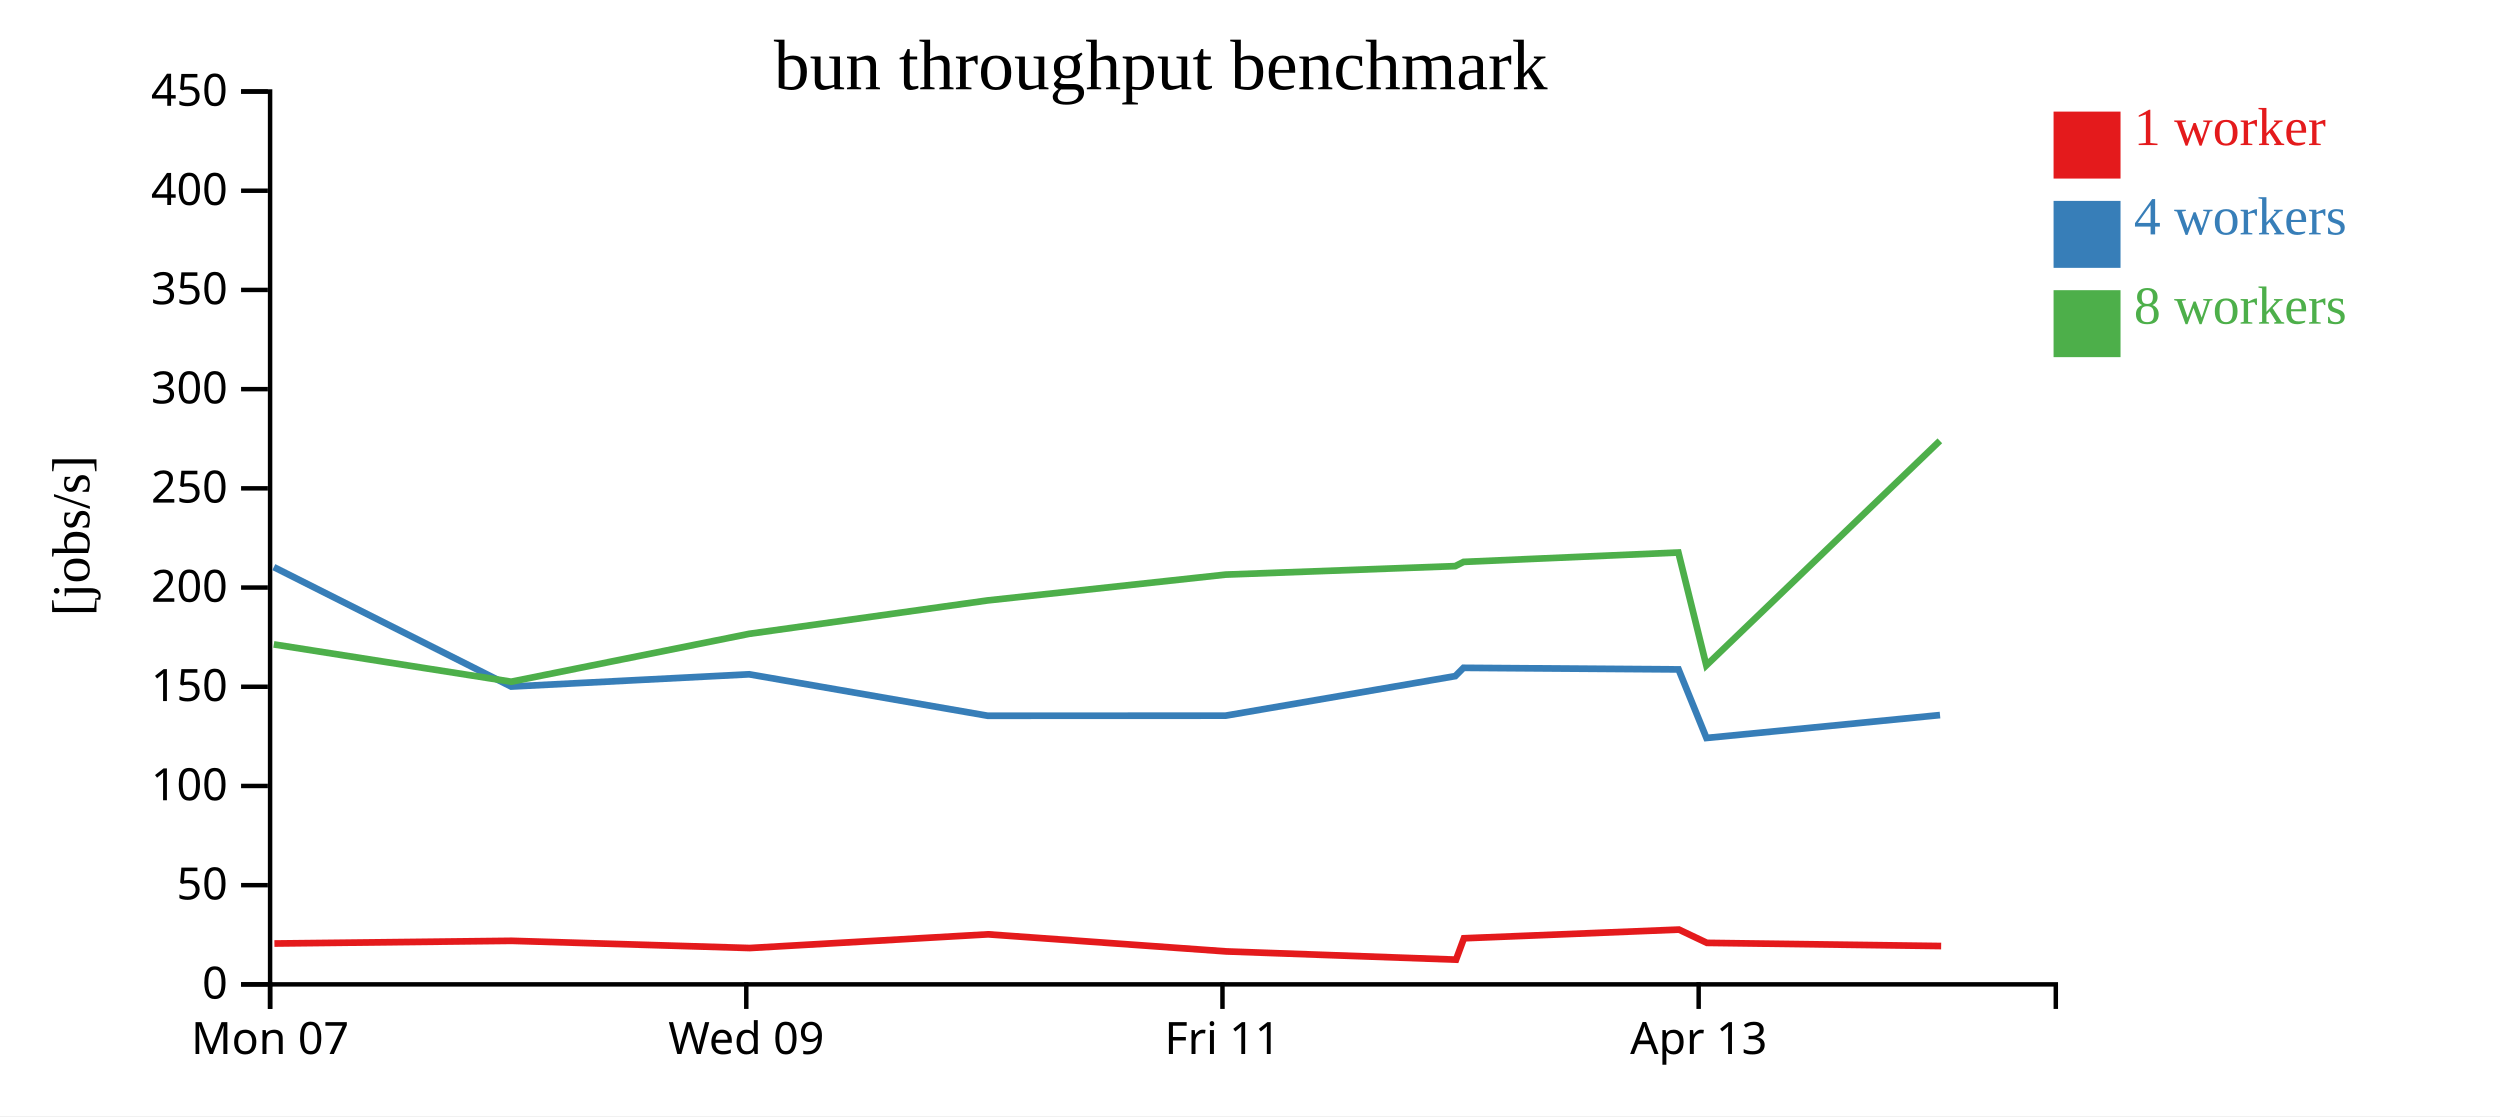
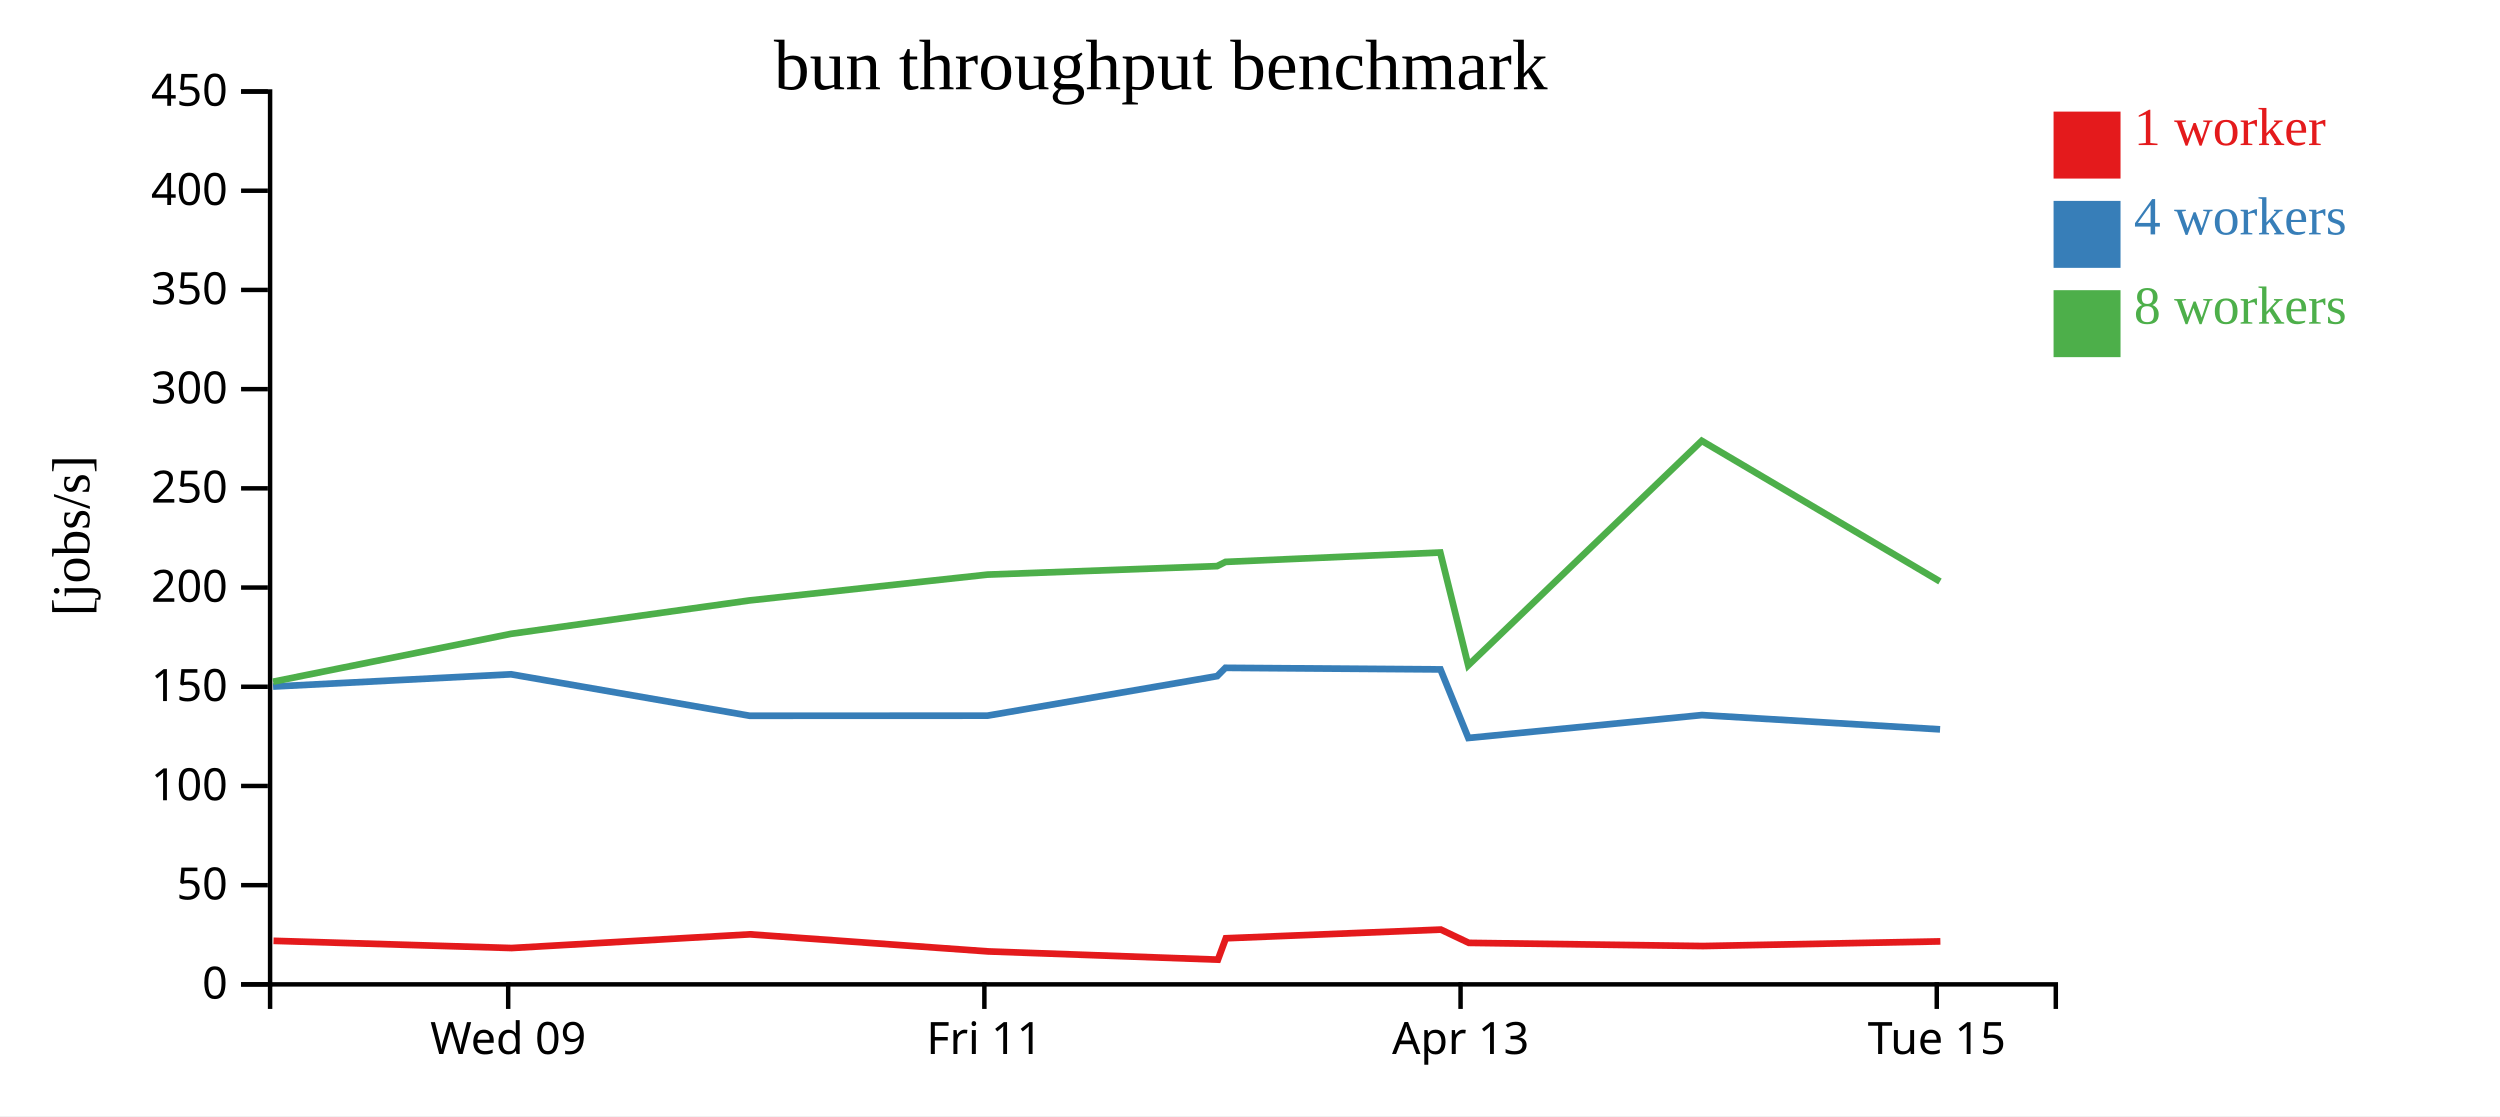
<svg xmlns="http://www.w3.org/2000/svg" width="560" height="250">
  <rect width="100%" height="100%" fill="white" />
  <g transform="translate(60,20)">
    <g transform="translate(0,200)" fill="none" font-size="10" font-family="sans-serif" text-anchor="middle">
      <path class="domain" stroke="currentColor" d="M0.5,6V0.5H400.5V6" />
-       <g class="tick" opacity="1" transform="translate(0.5,0)">
-         <line stroke="currentColor" y2="6" />
-         <text fill="currentColor" y="9" dy="0.71em">Mon 07</text>
-       </g>
-       <g class="tick" opacity="1" transform="translate(107.1667,0)">
+       <g class="tick" opacity="1" transform="translate(53.83333,0)">
        <line stroke="currentColor" y2="6" />
        <text fill="currentColor" y="9" dy="0.71em">Wed 09</text>
      </g>
-       <g class="tick" opacity="1" transform="translate(213.8333,0)">
+       <g class="tick" opacity="1" transform="translate(160.5,0)">
        <line stroke="currentColor" y2="6" />
        <text fill="currentColor" y="9" dy="0.71em">Fri 11</text>
      </g>
-       <g class="tick" opacity="1" transform="translate(320.5,0)">
+       <g class="tick" opacity="1" transform="translate(267.1667,0)">
        <line stroke="currentColor" y2="6" />
        <text fill="currentColor" y="9" dy="0.71em">Apr 13</text>
+       </g>
+       <g class="tick" opacity="1" transform="translate(373.8333,0)">
+         <line stroke="currentColor" y2="6" />
+         <text fill="currentColor" y="9" dy="0.71em">Tue 15</text>
      </g>
    </g>
    <g fill="none" font-size="10" font-family="sans-serif" text-anchor="end">
      <path class="domain" stroke="currentColor" d="M-6,200.5H0.5V0.5H-6" />
      <g class="tick" opacity="1" transform="translate(0,200.5)">
        <line stroke="currentColor" x2="-6" />
        <text fill="currentColor" x="-9" dy="0.32em">0</text>
      </g>
      <g class="tick" opacity="1" transform="translate(0,178.2778)">
        <line stroke="currentColor" x2="-6" />
        <text fill="currentColor" x="-9" dy="0.32em">50</text>
      </g>
      <g class="tick" opacity="1" transform="translate(0,156.0556)">
        <line stroke="currentColor" x2="-6" />
        <text fill="currentColor" x="-9" dy="0.32em">100</text>
      </g>
      <g class="tick" opacity="1" transform="translate(0,133.8333)">
        <line stroke="currentColor" x2="-6" />
        <text fill="currentColor" x="-9" dy="0.32em">150</text>
      </g>
      <g class="tick" opacity="1" transform="translate(0,111.6111)">
        <line stroke="currentColor" x2="-6" />
        <text fill="currentColor" x="-9" dy="0.32em">200</text>
      </g>
      <g class="tick" opacity="1" transform="translate(0,89.38889)">
        <line stroke="currentColor" x2="-6" />
        <text fill="currentColor" x="-9" dy="0.32em">250</text>
      </g>
      <g class="tick" opacity="1" transform="translate(0,67.16667)">
        <line stroke="currentColor" x2="-6" />
        <text fill="currentColor" x="-9" dy="0.32em">300</text>
      </g>
      <g class="tick" opacity="1" transform="translate(0,44.94444)">
        <line stroke="currentColor" x2="-6" />
        <text fill="currentColor" x="-9" dy="0.32em">350</text>
      </g>
      <g class="tick" opacity="1" transform="translate(0,22.72222)">
        <line stroke="currentColor" x2="-6" />
        <text fill="currentColor" x="-9" dy="0.32em">400</text>
      </g>
      <g class="tick" opacity="1" transform="translate(0,0.5)">
        <line stroke="currentColor" x2="-6" />
        <text fill="currentColor" x="-9" dy="0.32em">450</text>
      </g>
    </g>
    <text text-anchor="middle" style="font-size: 12px" transform="rotate(-90)" y="-40" x="-100">[jobs/s]</text>
    <text text-anchor="middle" style="font-size: 16px" y="0" x="200">bun throughput benchmark</text>
-     <path class="line" fill="none" stroke="#e41a1c" stroke-width="1.5" d="M1.466,191.349L54.607,190.745L107.941,192.359L161.331,189.291L214.648,193.117L266.15,194.965L267.923,190.174L316.087,188.229L322.355,191.203L374.818,191.913" />
-     <path class="line" fill="none" stroke="#377eb8" stroke-width="1.5" d="M1.335,107.033L54.497,133.79L107.819,131.044L161.264,140.332L214.514,140.311L265.985,131.448L267.822,129.595L315.999,129.95L322.245,145.306L374.566,140.177" />
-     <path class="line" fill="none" stroke="#4daf4a" stroke-width="1.5" d="M1.333,124.346L54.495,132.701L107.83,121.973L161.217,114.497L214.532,108.713L265.965,106.812L267.848,105.865L315.955,103.758L322.215,129.04L374.525,78.744" />
+     <path class="line" fill="none" stroke="#e41a1c" stroke-width="1.5" d="M1.273,190.745L54.608,192.359L107.998,189.291L161.314,193.117L212.816,194.965L214.59,190.174L262.753,188.229L269.022,191.203L321.485,191.913L374.645,190.871" />
+     <path class="line" fill="none" stroke="#377eb8" stroke-width="1.5" d="M1.164,133.79L54.485,131.044L107.931,140.332L161.18,140.311L212.651,131.448L214.489,129.595L262.665,129.95L268.912,145.306L321.232,140.177L374.577,143.378" />
+     <path class="line" fill="none" stroke="#4daf4a" stroke-width="1.5" d="M1.162,132.701L54.497,121.973L107.884,114.497L161.198,108.713L212.631,106.812L214.514,105.865L262.621,103.758L268.882,129.04L321.192,78.744L374.553,110.25" />
    <rect class="dot" x="400" y="5" width="15" height="15" style="fill: #e41a1c;" />
    <rect class="dot" x="400" y="25" width="15" height="15" style="fill: #377eb8;" />
    <rect class="dot" x="400" y="45" width="15" height="15" style="fill: #4daf4a;" />
    <text class="label" x="418" y="12.5" style="fill: #e41a1c; alignment-baseline: middle;" text-anchor="left">1 worker</text>
    <text class="label" x="418" y="32.5" style="fill: #377eb8; alignment-baseline: middle;" text-anchor="left">4 workers</text>
    <text class="label" x="418" y="52.5" style="fill: #4daf4a; alignment-baseline: middle;" text-anchor="left">8 workers</text>
  </g>
</svg>
